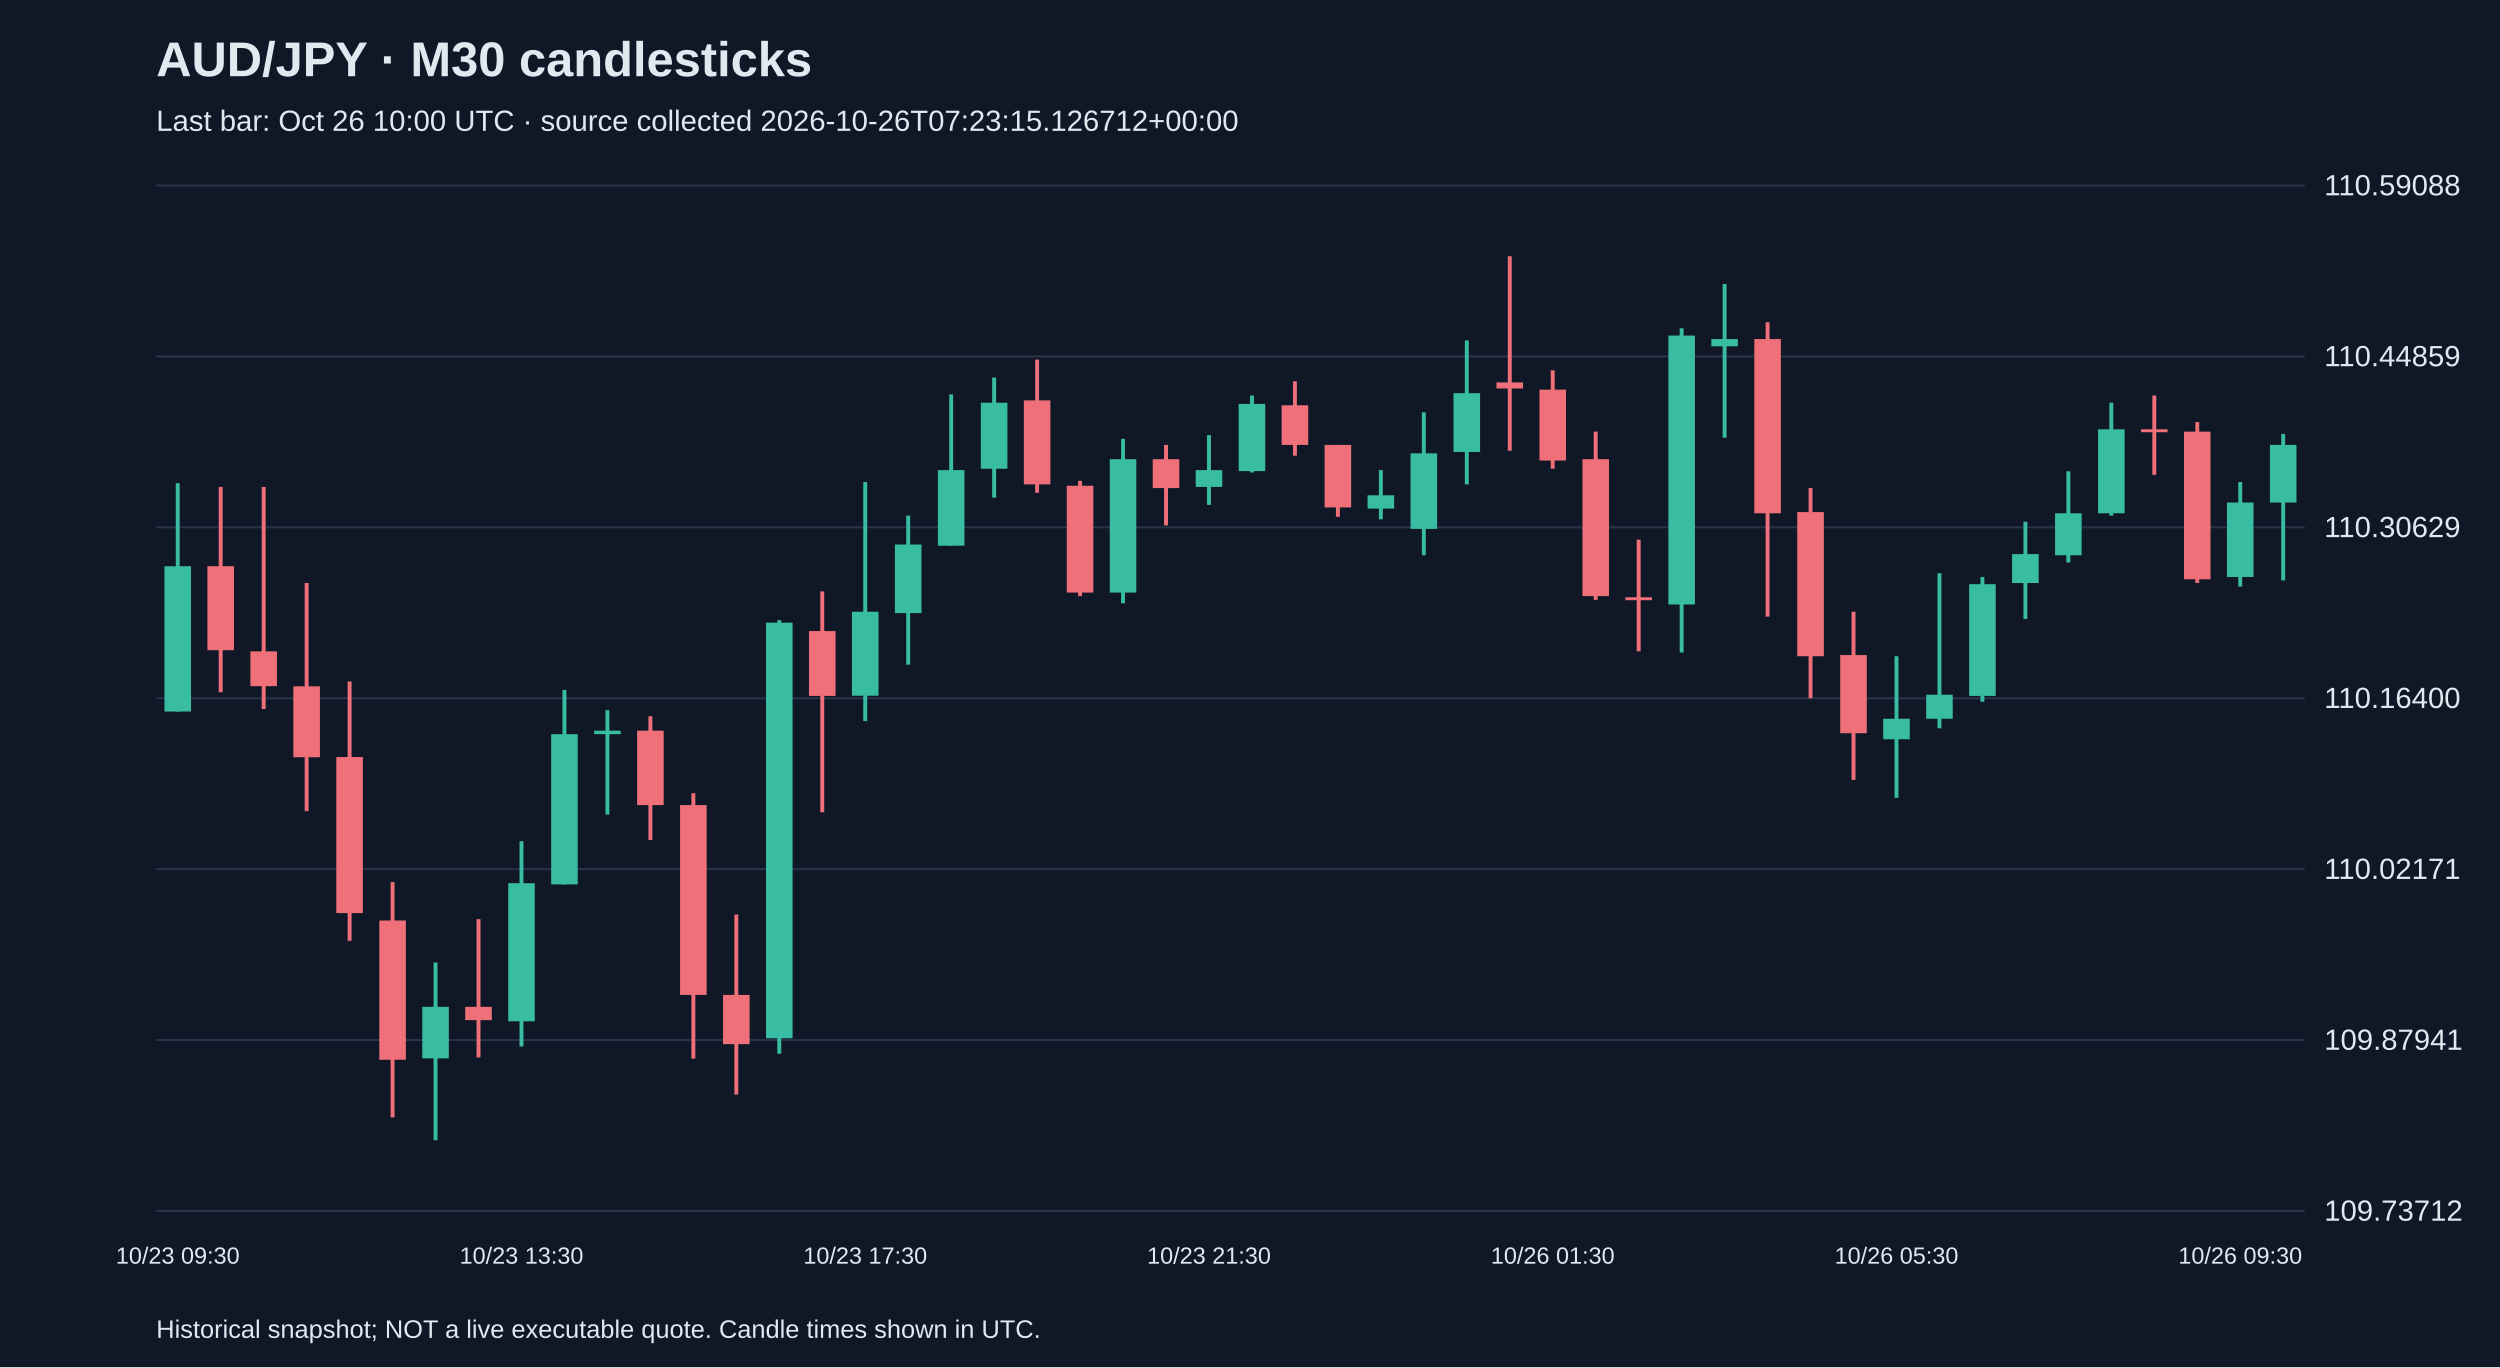
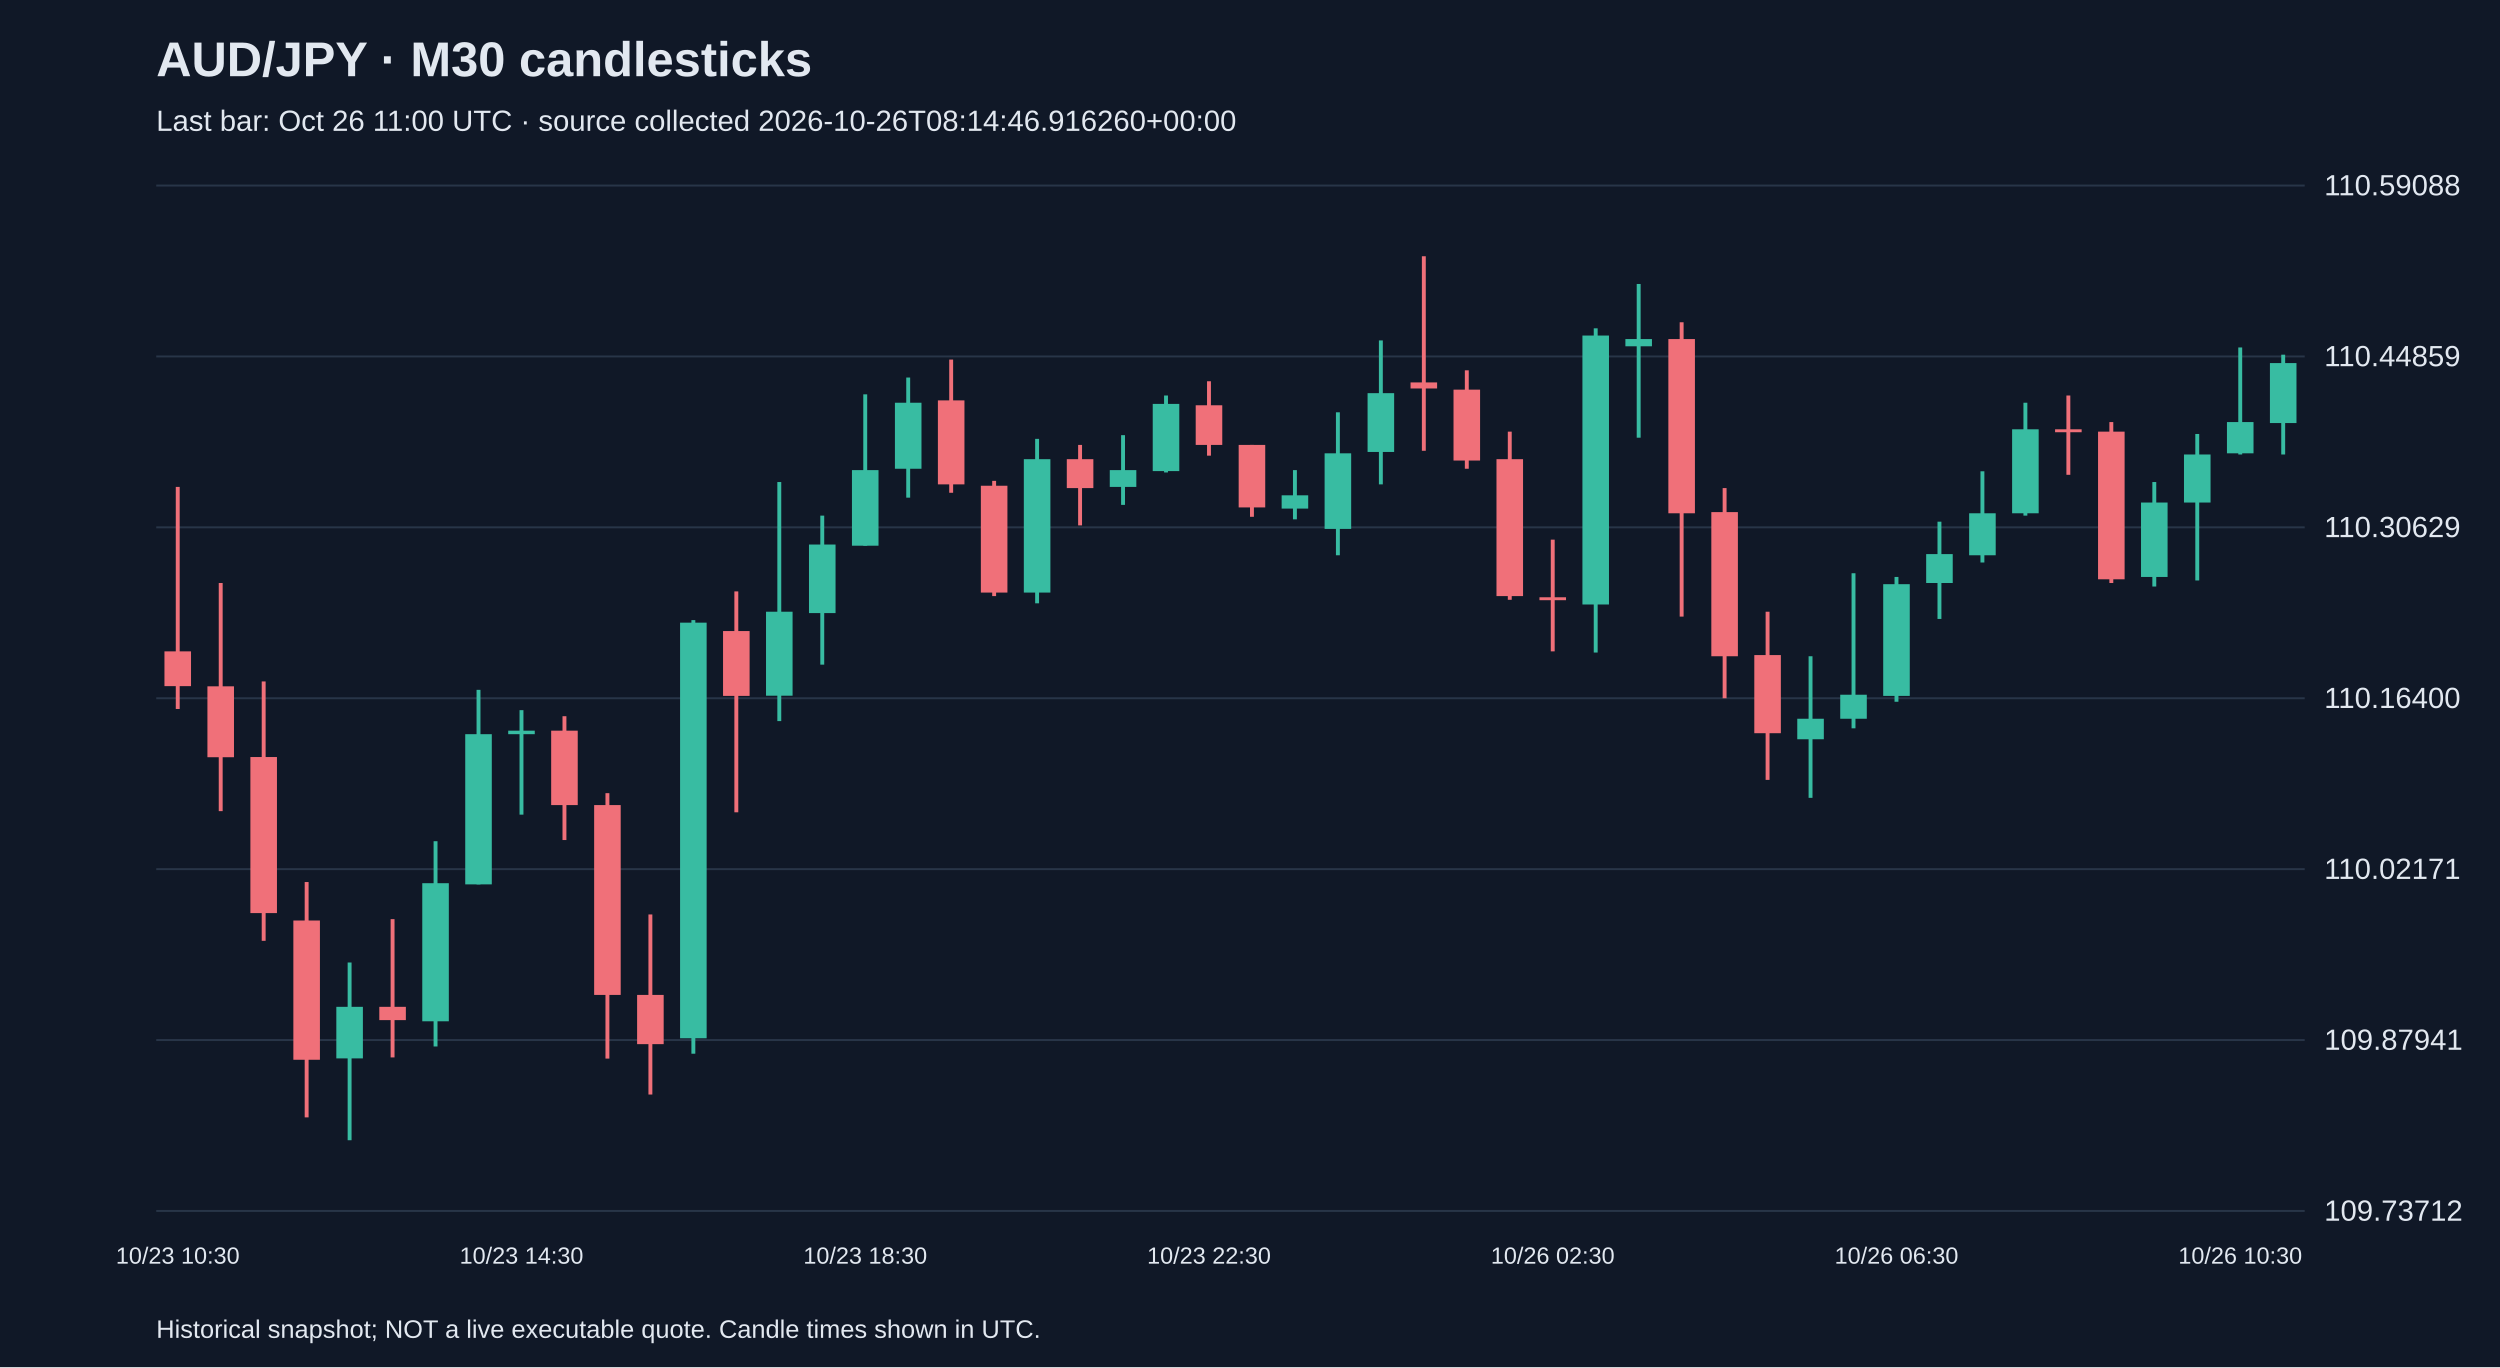
<svg xmlns="http://www.w3.org/2000/svg" viewBox="0 0 1280 700">
  <rect width="100%" height="100%" fill="#101827" />
  <style>text{font-family:Arial,sans-serif;fill:#e2e8f0}</style>
  <text x="80" y="39" font-size="25" font-weight="bold">AUD/JPY · M30 candlesticks</text>
-   <text x="80" y="67" font-size="15" fill="#a6b1c5">Last bar: Oct 26 10:00 UTC · source collected 2026-10-26T07:23:15.126712+00:00</text>
+   <text x="80" y="67" font-size="15" fill="#a6b1c5">Last bar: Oct 26 11:00 UTC · source collected 2026-10-26T08:14:46.916260+00:00</text>
  <line x1="80" y1="620.0" x2="1180" y2="620.0" stroke="#283548" />
  <text x="1190" y="625.0" font-size="15">109.73712</text>
  <line x1="80" y1="532.5" x2="1180" y2="532.5" stroke="#283548" />
  <text x="1190" y="537.5" font-size="15">109.87941</text>
  <line x1="80" y1="445.0" x2="1180" y2="445.0" stroke="#283548" />
  <text x="1190" y="450.0" font-size="15">110.02171</text>
  <line x1="80" y1="357.5" x2="1180" y2="357.5" stroke="#283548" />
  <text x="1190" y="362.5" font-size="15">110.16400</text>
  <line x1="80" y1="270.0" x2="1180" y2="270.0" stroke="#283548" />
  <text x="1190" y="275.0" font-size="15">110.30629</text>
  <line x1="80" y1="182.5" x2="1180" y2="182.5" stroke="#283548" />
  <text x="1190" y="187.5" font-size="15">110.44859</text>
  <line x1="80" y1="95.0" x2="1180" y2="95.0" stroke="#283548" />
  <text x="1190" y="100.0" font-size="15">110.59088</text>
-   <line x1="91.0" y1="247.4" x2="91.0" y2="364.3" stroke="#38bca2" stroke-width="2" />
-   <rect x="84.2" y="289.9" width="13.6" height="74.4" fill="#38bca2" />
-   <text x="91.0" y="647" text-anchor="middle" font-size="12">10/23 09:30</text>
-   <line x1="113.0" y1="249.3" x2="113.0" y2="354.4" stroke="#f07079" stroke-width="2" />
-   <rect x="106.2" y="289.9" width="13.6" height="43.0" fill="#f07079" />
-   <line x1="135.0" y1="249.3" x2="135.0" y2="363.0" stroke="#f07079" stroke-width="2" />
-   <rect x="128.2" y="333.5" width="13.6" height="17.8" fill="#f07079" />
-   <line x1="157.0" y1="298.5" x2="157.0" y2="415.3" stroke="#f07079" stroke-width="2" />
-   <rect x="150.2" y="351.4" width="13.6" height="36.3" fill="#f07079" />
-   <line x1="179.0" y1="348.9" x2="179.0" y2="481.7" stroke="#f07079" stroke-width="2" />
-   <rect x="172.2" y="387.6" width="13.6" height="79.9" fill="#f07079" />
-   <line x1="201.0" y1="451.6" x2="201.0" y2="572.1" stroke="#f07079" stroke-width="2" />
-   <rect x="194.2" y="471.3" width="13.6" height="71.3" fill="#f07079" />
-   <line x1="223.0" y1="492.8" x2="223.0" y2="583.8" stroke="#38bca2" stroke-width="2" />
-   <rect x="216.2" y="515.5" width="13.6" height="26.4" fill="#38bca2" />
-   <line x1="245.0" y1="470.6" x2="245.0" y2="541.4" stroke="#f07079" stroke-width="2" />
-   <rect x="238.2" y="515.5" width="13.6" height="6.8" fill="#f07079" />
-   <line x1="267.0" y1="430.7" x2="267.0" y2="535.8" stroke="#38bca2" stroke-width="2" />
-   <rect x="260.2" y="452.2" width="13.6" height="70.7" fill="#38bca2" />
-   <text x="267.0" y="647" text-anchor="middle" font-size="12">10/23 13:30</text>
-   <line x1="289.0" y1="353.2" x2="289.0" y2="452.8" stroke="#38bca2" stroke-width="2" />
-   <rect x="282.2" y="375.9" width="13.6" height="76.9" fill="#38bca2" />
-   <line x1="311.0" y1="363.6" x2="311.0" y2="417.1" stroke="#38bca2" stroke-width="2" />
-   <rect x="304.2" y="374.1" width="13.6" height="1.8" fill="#38bca2" />
-   <line x1="333.0" y1="366.7" x2="333.0" y2="430.1" stroke="#f07079" stroke-width="2" />
-   <rect x="326.2" y="374.1" width="13.6" height="38.1" fill="#f07079" />
-   <line x1="355.0" y1="406.1" x2="355.0" y2="542.0" stroke="#f07079" stroke-width="2" />
-   <rect x="348.2" y="412.2" width="13.6" height="97.2" fill="#f07079" />
-   <line x1="377.0" y1="468.2" x2="377.0" y2="560.4" stroke="#f07079" stroke-width="2" />
-   <rect x="370.2" y="509.4" width="13.6" height="25.2" fill="#f07079" />
-   <line x1="399.0" y1="317.5" x2="399.0" y2="539.5" stroke="#38bca2" stroke-width="2" />
-   <rect x="392.2" y="318.8" width="13.6" height="212.8" fill="#38bca2" />
-   <line x1="421.0" y1="302.8" x2="421.0" y2="415.9" stroke="#f07079" stroke-width="2" />
-   <rect x="414.2" y="323.1" width="13.6" height="33.2" fill="#f07079" />
-   <line x1="443.0" y1="246.8" x2="443.0" y2="369.2" stroke="#38bca2" stroke-width="2" />
-   <rect x="436.2" y="313.2" width="13.6" height="43.0" fill="#38bca2" />
-   <text x="443.0" y="647" text-anchor="middle" font-size="12">10/23 17:30</text>
-   <line x1="465.0" y1="264.0" x2="465.0" y2="340.3" stroke="#38bca2" stroke-width="2" />
-   <rect x="458.2" y="278.8" width="13.6" height="35.1" fill="#38bca2" />
-   <line x1="487.0" y1="201.9" x2="487.0" y2="279.4" stroke="#38bca2" stroke-width="2" />
-   <rect x="480.2" y="240.7" width="13.6" height="38.7" fill="#38bca2" />
-   <line x1="509.0" y1="193.3" x2="509.0" y2="254.8" stroke="#38bca2" stroke-width="2" />
-   <rect x="502.2" y="206.2" width="13.6" height="33.8" fill="#38bca2" />
-   <line x1="531.0" y1="184.1" x2="531.0" y2="252.3" stroke="#f07079" stroke-width="2" />
-   <rect x="524.2" y="205.0" width="13.6" height="43.0" fill="#f07079" />
-   <line x1="553.0" y1="246.2" x2="553.0" y2="305.2" stroke="#f07079" stroke-width="2" />
-   <rect x="546.2" y="248.7" width="13.6" height="54.7" fill="#f07079" />
-   <line x1="575.0" y1="224.7" x2="575.0" y2="308.9" stroke="#38bca2" stroke-width="2" />
-   <rect x="568.2" y="235.1" width="13.6" height="68.3" fill="#38bca2" />
-   <line x1="597.0" y1="227.8" x2="597.0" y2="269.0" stroke="#f07079" stroke-width="2" />
-   <rect x="590.2" y="235.1" width="13.6" height="14.8" fill="#f07079" />
-   <line x1="619.0" y1="222.8" x2="619.0" y2="258.5" stroke="#38bca2" stroke-width="2" />
-   <rect x="612.2" y="240.7" width="13.6" height="8.6" fill="#38bca2" />
-   <text x="619.0" y="647" text-anchor="middle" font-size="12">10/23 21:30</text>
-   <line x1="641.0" y1="202.5" x2="641.0" y2="241.9" stroke="#38bca2" stroke-width="2" />
-   <rect x="634.2" y="206.8" width="13.6" height="34.4" fill="#38bca2" />
-   <line x1="663.0" y1="195.2" x2="663.0" y2="233.3" stroke="#f07079" stroke-width="2" />
-   <rect x="656.2" y="207.5" width="13.6" height="20.3" fill="#f07079" />
-   <line x1="685.0" y1="227.8" x2="685.0" y2="264.6" stroke="#f07079" stroke-width="2" />
-   <rect x="678.2" y="227.8" width="13.6" height="32.0" fill="#f07079" />
-   <line x1="707.0" y1="240.7" x2="707.0" y2="265.9" stroke="#38bca2" stroke-width="2" />
-   <rect x="700.2" y="253.6" width="13.6" height="6.8" fill="#38bca2" />
-   <line x1="729.0" y1="211.1" x2="729.0" y2="284.3" stroke="#38bca2" stroke-width="2" />
-   <rect x="722.2" y="232.1" width="13.6" height="38.7" fill="#38bca2" />
-   <line x1="751.0" y1="174.3" x2="751.0" y2="248.0" stroke="#38bca2" stroke-width="2" />
-   <rect x="744.2" y="201.3" width="13.6" height="30.1" fill="#38bca2" />
-   <line x1="773.0" y1="131.2" x2="773.0" y2="230.8" stroke="#f07079" stroke-width="2" />
-   <rect x="766.2" y="195.8" width="13.6" height="3.1" fill="#f07079" />
-   <line x1="795.0" y1="189.6" x2="795.0" y2="240.0" stroke="#f07079" stroke-width="2" />
-   <rect x="788.2" y="199.5" width="13.6" height="36.3" fill="#f07079" />
-   <text x="795.0" y="647" text-anchor="middle" font-size="12">10/26 01:30</text>
-   <line x1="817.0" y1="221.0" x2="817.0" y2="307.1" stroke="#f07079" stroke-width="2" />
-   <rect x="810.2" y="235.1" width="13.6" height="70.1" fill="#f07079" />
-   <line x1="839.0" y1="276.3" x2="839.0" y2="333.5" stroke="#f07079" stroke-width="2" />
-   <rect x="832.2" y="305.8" width="13.6" height="1.5" fill="#f07079" />
-   <line x1="861.0" y1="168.1" x2="861.0" y2="334.1" stroke="#38bca2" stroke-width="2" />
-   <rect x="854.2" y="171.8" width="13.6" height="137.7" fill="#38bca2" />
-   <line x1="883.0" y1="145.4" x2="883.0" y2="224.1" stroke="#38bca2" stroke-width="2" />
-   <rect x="876.2" y="173.6" width="13.6" height="3.7" fill="#38bca2" />
-   <line x1="905.0" y1="165.0" x2="905.0" y2="315.7" stroke="#f07079" stroke-width="2" />
-   <rect x="898.2" y="173.6" width="13.6" height="89.2" fill="#f07079" />
-   <line x1="927.0" y1="249.9" x2="927.0" y2="357.5" stroke="#f07079" stroke-width="2" />
-   <rect x="920.2" y="262.2" width="13.6" height="73.8" fill="#f07079" />
-   <line x1="949.0" y1="313.2" x2="949.0" y2="399.3" stroke="#f07079" stroke-width="2" />
-   <rect x="942.2" y="335.4" width="13.6" height="40.0" fill="#f07079" />
-   <line x1="971.0" y1="336.0" x2="971.0" y2="408.5" stroke="#38bca2" stroke-width="2" />
-   <rect x="964.2" y="368.0" width="13.6" height="10.5" fill="#38bca2" />
-   <text x="971.0" y="647" text-anchor="middle" font-size="12">10/26 05:30</text>
-   <line x1="993.0" y1="293.5" x2="993.0" y2="372.9" stroke="#38bca2" stroke-width="2" />
-   <rect x="986.2" y="355.7" width="13.6" height="12.3" fill="#38bca2" />
-   <line x1="1015.0" y1="295.4" x2="1015.0" y2="359.3" stroke="#38bca2" stroke-width="2" />
-   <rect x="1008.2" y="299.1" width="13.6" height="57.2" fill="#38bca2" />
-   <line x1="1037.0" y1="267.1" x2="1037.0" y2="316.9" stroke="#38bca2" stroke-width="2" />
-   <rect x="1030.2" y="283.7" width="13.6" height="14.8" fill="#38bca2" />
-   <line x1="1059.0" y1="241.3" x2="1059.0" y2="288.0" stroke="#38bca2" stroke-width="2" />
-   <rect x="1052.2" y="262.8" width="13.6" height="21.5" fill="#38bca2" />
-   <line x1="1081.0" y1="206.2" x2="1081.0" y2="264.0" stroke="#38bca2" stroke-width="2" />
-   <rect x="1074.2" y="219.8" width="13.6" height="43.0" fill="#38bca2" />
-   <line x1="1103.0" y1="202.5" x2="1103.0" y2="243.1" stroke="#f07079" stroke-width="2" />
-   <rect x="1096.2" y="219.8" width="13.6" height="1.5" fill="#f07079" />
-   <line x1="1125.0" y1="216.1" x2="1125.0" y2="298.5" stroke="#f07079" stroke-width="2" />
-   <rect x="1118.2" y="221.0" width="13.6" height="75.6" fill="#f07079" />
-   <line x1="1147.0" y1="246.8" x2="1147.0" y2="300.3" stroke="#38bca2" stroke-width="2" />
-   <rect x="1140.2" y="257.3" width="13.6" height="38.1" fill="#38bca2" />
-   <text x="1147.0" y="647" text-anchor="middle" font-size="12">10/26 09:30</text>
-   <line x1="1169.0" y1="222.2" x2="1169.0" y2="297.2" stroke="#38bca2" stroke-width="2" />
-   <rect x="1162.2" y="227.8" width="13.6" height="29.5" fill="#38bca2" />
+   <line x1="91.0" y1="249.3" x2="91.0" y2="363.0" stroke="#f07079" stroke-width="2" />
+   <rect x="84.2" y="333.5" width="13.6" height="17.8" fill="#f07079" />
+   <text x="91.0" y="647" text-anchor="middle" font-size="12">10/23 10:30</text>
+   <line x1="113.0" y1="298.5" x2="113.0" y2="415.3" stroke="#f07079" stroke-width="2" />
+   <rect x="106.2" y="351.4" width="13.6" height="36.3" fill="#f07079" />
+   <line x1="135.0" y1="348.9" x2="135.0" y2="481.7" stroke="#f07079" stroke-width="2" />
+   <rect x="128.2" y="387.6" width="13.6" height="79.9" fill="#f07079" />
+   <line x1="157.0" y1="451.6" x2="157.0" y2="572.1" stroke="#f07079" stroke-width="2" />
+   <rect x="150.2" y="471.3" width="13.6" height="71.3" fill="#f07079" />
+   <line x1="179.0" y1="492.8" x2="179.0" y2="583.8" stroke="#38bca2" stroke-width="2" />
+   <rect x="172.2" y="515.5" width="13.6" height="26.4" fill="#38bca2" />
+   <line x1="201.0" y1="470.6" x2="201.0" y2="541.4" stroke="#f07079" stroke-width="2" />
+   <rect x="194.2" y="515.5" width="13.6" height="6.8" fill="#f07079" />
+   <line x1="223.0" y1="430.7" x2="223.0" y2="535.8" stroke="#38bca2" stroke-width="2" />
+   <rect x="216.2" y="452.2" width="13.6" height="70.7" fill="#38bca2" />
+   <line x1="245.0" y1="353.2" x2="245.0" y2="452.8" stroke="#38bca2" stroke-width="2" />
+   <rect x="238.2" y="375.9" width="13.6" height="76.9" fill="#38bca2" />
+   <line x1="267.0" y1="363.6" x2="267.0" y2="417.1" stroke="#38bca2" stroke-width="2" />
+   <rect x="260.2" y="374.1" width="13.6" height="1.8" fill="#38bca2" />
+   <text x="267.0" y="647" text-anchor="middle" font-size="12">10/23 14:30</text>
+   <line x1="289.0" y1="366.7" x2="289.0" y2="430.1" stroke="#f07079" stroke-width="2" />
+   <rect x="282.2" y="374.1" width="13.6" height="38.1" fill="#f07079" />
+   <line x1="311.0" y1="406.1" x2="311.0" y2="542.0" stroke="#f07079" stroke-width="2" />
+   <rect x="304.2" y="412.2" width="13.6" height="97.2" fill="#f07079" />
+   <line x1="333.0" y1="468.2" x2="333.0" y2="560.4" stroke="#f07079" stroke-width="2" />
+   <rect x="326.2" y="509.4" width="13.6" height="25.2" fill="#f07079" />
+   <line x1="355.0" y1="317.5" x2="355.0" y2="539.5" stroke="#38bca2" stroke-width="2" />
+   <rect x="348.2" y="318.8" width="13.6" height="212.8" fill="#38bca2" />
+   <line x1="377.0" y1="302.8" x2="377.0" y2="415.9" stroke="#f07079" stroke-width="2" />
+   <rect x="370.2" y="323.1" width="13.6" height="33.2" fill="#f07079" />
+   <line x1="399.0" y1="246.8" x2="399.0" y2="369.2" stroke="#38bca2" stroke-width="2" />
+   <rect x="392.2" y="313.2" width="13.6" height="43.0" fill="#38bca2" />
+   <line x1="421.0" y1="264.0" x2="421.0" y2="340.3" stroke="#38bca2" stroke-width="2" />
+   <rect x="414.2" y="278.8" width="13.6" height="35.1" fill="#38bca2" />
+   <line x1="443.0" y1="201.9" x2="443.0" y2="279.4" stroke="#38bca2" stroke-width="2" />
+   <rect x="436.2" y="240.7" width="13.6" height="38.7" fill="#38bca2" />
+   <text x="443.0" y="647" text-anchor="middle" font-size="12">10/23 18:30</text>
+   <line x1="465.0" y1="193.3" x2="465.0" y2="254.8" stroke="#38bca2" stroke-width="2" />
+   <rect x="458.2" y="206.2" width="13.6" height="33.8" fill="#38bca2" />
+   <line x1="487.0" y1="184.1" x2="487.0" y2="252.3" stroke="#f07079" stroke-width="2" />
+   <rect x="480.2" y="205.0" width="13.6" height="43.0" fill="#f07079" />
+   <line x1="509.0" y1="246.2" x2="509.0" y2="305.2" stroke="#f07079" stroke-width="2" />
+   <rect x="502.2" y="248.7" width="13.6" height="54.7" fill="#f07079" />
+   <line x1="531.0" y1="224.7" x2="531.0" y2="308.9" stroke="#38bca2" stroke-width="2" />
+   <rect x="524.2" y="235.1" width="13.6" height="68.3" fill="#38bca2" />
+   <line x1="553.0" y1="227.8" x2="553.0" y2="269.0" stroke="#f07079" stroke-width="2" />
+   <rect x="546.2" y="235.1" width="13.6" height="14.8" fill="#f07079" />
+   <line x1="575.0" y1="222.8" x2="575.0" y2="258.5" stroke="#38bca2" stroke-width="2" />
+   <rect x="568.2" y="240.7" width="13.6" height="8.6" fill="#38bca2" />
+   <line x1="597.0" y1="202.5" x2="597.0" y2="241.9" stroke="#38bca2" stroke-width="2" />
+   <rect x="590.2" y="206.8" width="13.6" height="34.4" fill="#38bca2" />
+   <line x1="619.0" y1="195.2" x2="619.0" y2="233.3" stroke="#f07079" stroke-width="2" />
+   <rect x="612.2" y="207.5" width="13.6" height="20.3" fill="#f07079" />
+   <text x="619.0" y="647" text-anchor="middle" font-size="12">10/23 22:30</text>
+   <line x1="641.0" y1="227.8" x2="641.0" y2="264.6" stroke="#f07079" stroke-width="2" />
+   <rect x="634.2" y="227.8" width="13.6" height="32.0" fill="#f07079" />
+   <line x1="663.0" y1="240.7" x2="663.0" y2="265.9" stroke="#38bca2" stroke-width="2" />
+   <rect x="656.2" y="253.6" width="13.6" height="6.8" fill="#38bca2" />
+   <line x1="685.0" y1="211.1" x2="685.0" y2="284.3" stroke="#38bca2" stroke-width="2" />
+   <rect x="678.2" y="232.1" width="13.6" height="38.7" fill="#38bca2" />
+   <line x1="707.0" y1="174.3" x2="707.0" y2="248.0" stroke="#38bca2" stroke-width="2" />
+   <rect x="700.2" y="201.3" width="13.6" height="30.1" fill="#38bca2" />
+   <line x1="729.0" y1="131.2" x2="729.0" y2="230.8" stroke="#f07079" stroke-width="2" />
+   <rect x="722.2" y="195.8" width="13.6" height="3.1" fill="#f07079" />
+   <line x1="751.0" y1="189.6" x2="751.0" y2="240.0" stroke="#f07079" stroke-width="2" />
+   <rect x="744.2" y="199.5" width="13.6" height="36.3" fill="#f07079" />
+   <line x1="773.0" y1="221.0" x2="773.0" y2="307.1" stroke="#f07079" stroke-width="2" />
+   <rect x="766.2" y="235.1" width="13.6" height="70.1" fill="#f07079" />
+   <line x1="795.0" y1="276.3" x2="795.0" y2="333.5" stroke="#f07079" stroke-width="2" />
+   <rect x="788.2" y="305.8" width="13.6" height="1.5" fill="#f07079" />
+   <text x="795.0" y="647" text-anchor="middle" font-size="12">10/26 02:30</text>
+   <line x1="817.0" y1="168.1" x2="817.0" y2="334.1" stroke="#38bca2" stroke-width="2" />
+   <rect x="810.2" y="171.8" width="13.6" height="137.7" fill="#38bca2" />
+   <line x1="839.0" y1="145.4" x2="839.0" y2="224.1" stroke="#38bca2" stroke-width="2" />
+   <rect x="832.2" y="173.6" width="13.6" height="3.7" fill="#38bca2" />
+   <line x1="861.0" y1="165.0" x2="861.0" y2="315.7" stroke="#f07079" stroke-width="2" />
+   <rect x="854.2" y="173.6" width="13.6" height="89.2" fill="#f07079" />
+   <line x1="883.0" y1="249.9" x2="883.0" y2="357.5" stroke="#f07079" stroke-width="2" />
+   <rect x="876.2" y="262.2" width="13.6" height="73.8" fill="#f07079" />
+   <line x1="905.0" y1="313.2" x2="905.0" y2="399.3" stroke="#f07079" stroke-width="2" />
+   <rect x="898.2" y="335.4" width="13.6" height="40.0" fill="#f07079" />
+   <line x1="927.0" y1="336.0" x2="927.0" y2="408.5" stroke="#38bca2" stroke-width="2" />
+   <rect x="920.2" y="368.0" width="13.6" height="10.5" fill="#38bca2" />
+   <line x1="949.0" y1="293.5" x2="949.0" y2="372.9" stroke="#38bca2" stroke-width="2" />
+   <rect x="942.2" y="355.7" width="13.6" height="12.3" fill="#38bca2" />
+   <line x1="971.0" y1="295.4" x2="971.0" y2="359.3" stroke="#38bca2" stroke-width="2" />
+   <rect x="964.2" y="299.1" width="13.6" height="57.2" fill="#38bca2" />
+   <text x="971.0" y="647" text-anchor="middle" font-size="12">10/26 06:30</text>
+   <line x1="993.0" y1="267.1" x2="993.0" y2="316.9" stroke="#38bca2" stroke-width="2" />
+   <rect x="986.2" y="283.7" width="13.6" height="14.8" fill="#38bca2" />
+   <line x1="1015.0" y1="241.3" x2="1015.0" y2="288.0" stroke="#38bca2" stroke-width="2" />
+   <rect x="1008.2" y="262.8" width="13.6" height="21.5" fill="#38bca2" />
+   <line x1="1037.0" y1="206.2" x2="1037.0" y2="264.0" stroke="#38bca2" stroke-width="2" />
+   <rect x="1030.2" y="219.8" width="13.6" height="43.0" fill="#38bca2" />
+   <line x1="1059.0" y1="202.5" x2="1059.0" y2="243.1" stroke="#f07079" stroke-width="2" />
+   <rect x="1052.2" y="219.8" width="13.6" height="1.5" fill="#f07079" />
+   <line x1="1081.0" y1="216.1" x2="1081.0" y2="298.5" stroke="#f07079" stroke-width="2" />
+   <rect x="1074.2" y="221.0" width="13.6" height="75.6" fill="#f07079" />
+   <line x1="1103.0" y1="246.8" x2="1103.0" y2="300.3" stroke="#38bca2" stroke-width="2" />
+   <rect x="1096.2" y="257.3" width="13.6" height="38.1" fill="#38bca2" />
+   <line x1="1125.0" y1="222.2" x2="1125.0" y2="297.2" stroke="#38bca2" stroke-width="2" />
+   <rect x="1118.2" y="232.7" width="13.6" height="24.6" fill="#38bca2" />
+   <line x1="1147.0" y1="177.9" x2="1147.0" y2="232.7" stroke="#38bca2" stroke-width="2" />
+   <rect x="1140.2" y="216.1" width="13.6" height="16.0" fill="#38bca2" />
+   <text x="1147.0" y="647" text-anchor="middle" font-size="12">10/26 10:30</text>
+   <line x1="1169.0" y1="181.6" x2="1169.0" y2="232.7" stroke="#38bca2" stroke-width="2" />
+   <rect x="1162.2" y="185.9" width="13.6" height="30.7" fill="#38bca2" />
  <text x="80" y="685" font-size="13">Historical snapshot; NOT a live executable quote. Candle times shown in UTC.</text>
</svg>
